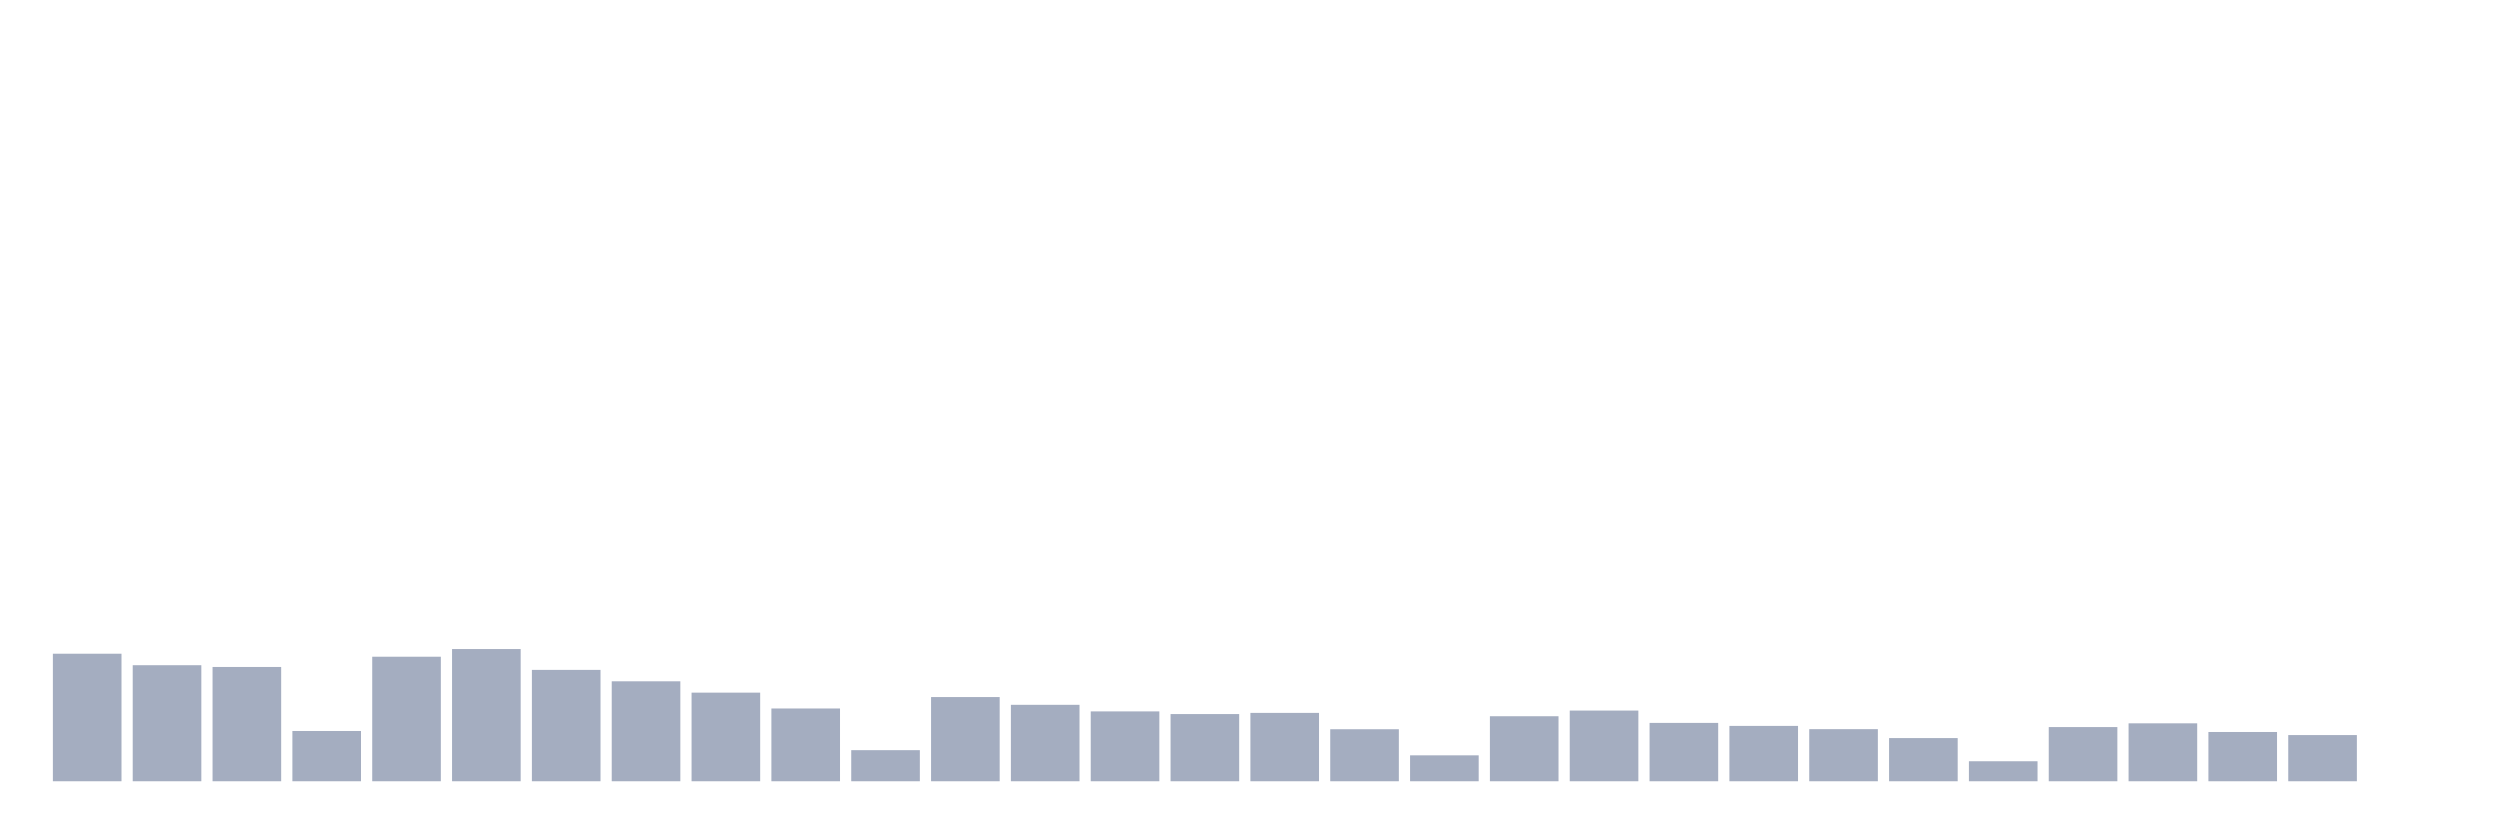
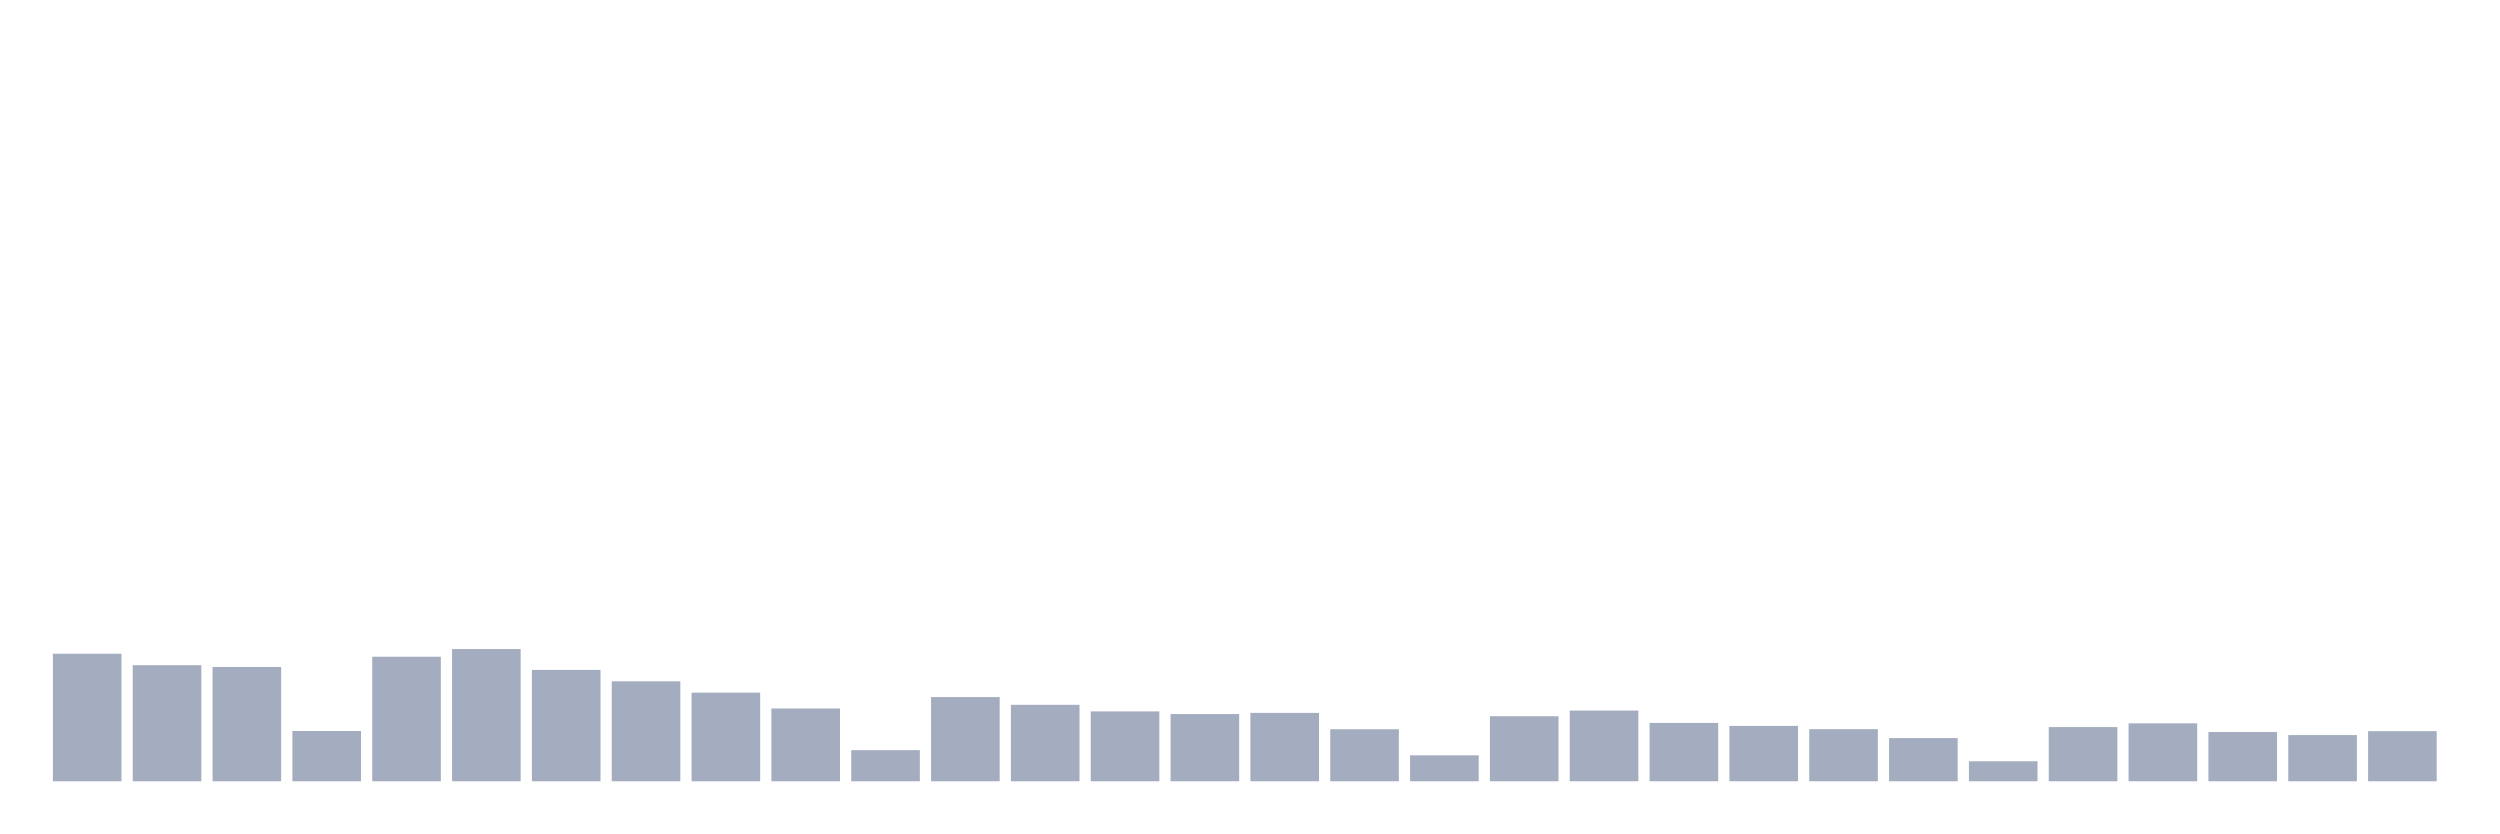
<svg xmlns="http://www.w3.org/2000/svg" viewBox="0 0 480 160">
  <g transform="translate(10,10)">
    <rect class="bar" x="0.153" width="13.175" y="115.513" height="24.487" fill="rgb(164,173,192)" />
    <rect class="bar" x="15.482" width="13.175" y="117.721" height="22.279" fill="rgb(164,173,192)" />
    <rect class="bar" x="30.81" width="13.175" y="118.058" height="21.942" fill="rgb(164,173,192)" />
    <rect class="bar" x="46.138" width="13.175" y="130.349" height="9.651" fill="rgb(164,173,192)" />
    <rect class="bar" x="61.466" width="13.175" y="116.089" height="23.911" fill="rgb(164,173,192)" />
    <rect class="bar" x="76.794" width="13.175" y="114.616" height="25.384" fill="rgb(164,173,192)" />
    <rect class="bar" x="92.123" width="13.175" y="118.618" height="21.382" fill="rgb(164,173,192)" />
    <rect class="bar" x="107.451" width="13.175" y="120.81" height="19.19" fill="rgb(164,173,192)" />
    <rect class="bar" x="122.779" width="13.175" y="122.987" height="17.013" fill="rgb(164,173,192)" />
    <rect class="bar" x="138.107" width="13.175" y="126.028" height="13.972" fill="rgb(164,173,192)" />
    <rect class="bar" x="153.436" width="13.175" y="134.03" height="5.97" fill="rgb(164,173,192)" />
    <rect class="bar" x="168.764" width="13.175" y="123.835" height="16.165" fill="rgb(164,173,192)" />
    <rect class="bar" x="184.092" width="13.175" y="125.324" height="14.676" fill="rgb(164,173,192)" />
    <rect class="bar" x="199.42" width="13.175" y="126.588" height="13.412" fill="rgb(164,173,192)" />
    <rect class="bar" x="214.748" width="13.175" y="127.1" height="12.9" fill="rgb(164,173,192)" />
    <rect class="bar" x="230.077" width="13.175" y="126.876" height="13.124" fill="rgb(164,173,192)" />
    <rect class="bar" x="245.405" width="13.175" y="130.013" height="9.987" fill="rgb(164,173,192)" />
    <rect class="bar" x="260.733" width="13.175" y="135.023" height="4.977" fill="rgb(164,173,192)" />
    <rect class="bar" x="276.061" width="13.175" y="127.516" height="12.484" fill="rgb(164,173,192)" />
    <rect class="bar" x="291.39" width="13.175" y="126.428" height="13.572" fill="rgb(164,173,192)" />
    <rect class="bar" x="306.718" width="13.175" y="128.797" height="11.203" fill="rgb(164,173,192)" />
    <rect class="bar" x="322.046" width="13.175" y="129.373" height="10.627" fill="rgb(164,173,192)" />
    <rect class="bar" x="337.374" width="13.175" y="129.997" height="10.003" fill="rgb(164,173,192)" />
    <rect class="bar" x="352.702" width="13.175" y="131.71" height="8.29" fill="rgb(164,173,192)" />
    <rect class="bar" x="368.031" width="13.175" y="136.159" height="3.841" fill="rgb(164,173,192)" />
    <rect class="bar" x="383.359" width="13.175" y="129.597" height="10.403" fill="rgb(164,173,192)" />
    <rect class="bar" x="398.687" width="13.175" y="128.877" height="11.123" fill="rgb(164,173,192)" />
    <rect class="bar" x="414.015" width="13.175" y="130.541" height="9.459" fill="rgb(164,173,192)" />
    <rect class="bar" x="429.344" width="13.175" y="131.133" height="8.867" fill="rgb(164,173,192)" />
-     <rect class="bar" x="444.672" width="13.175" y="140" height="0" fill="rgb(164,173,192)" />
+     <rect class="bar" x="444.672" width="13.175" y="130.381" height="9.619" fill="rgb(164,173,192)" />
  </g>
</svg>
